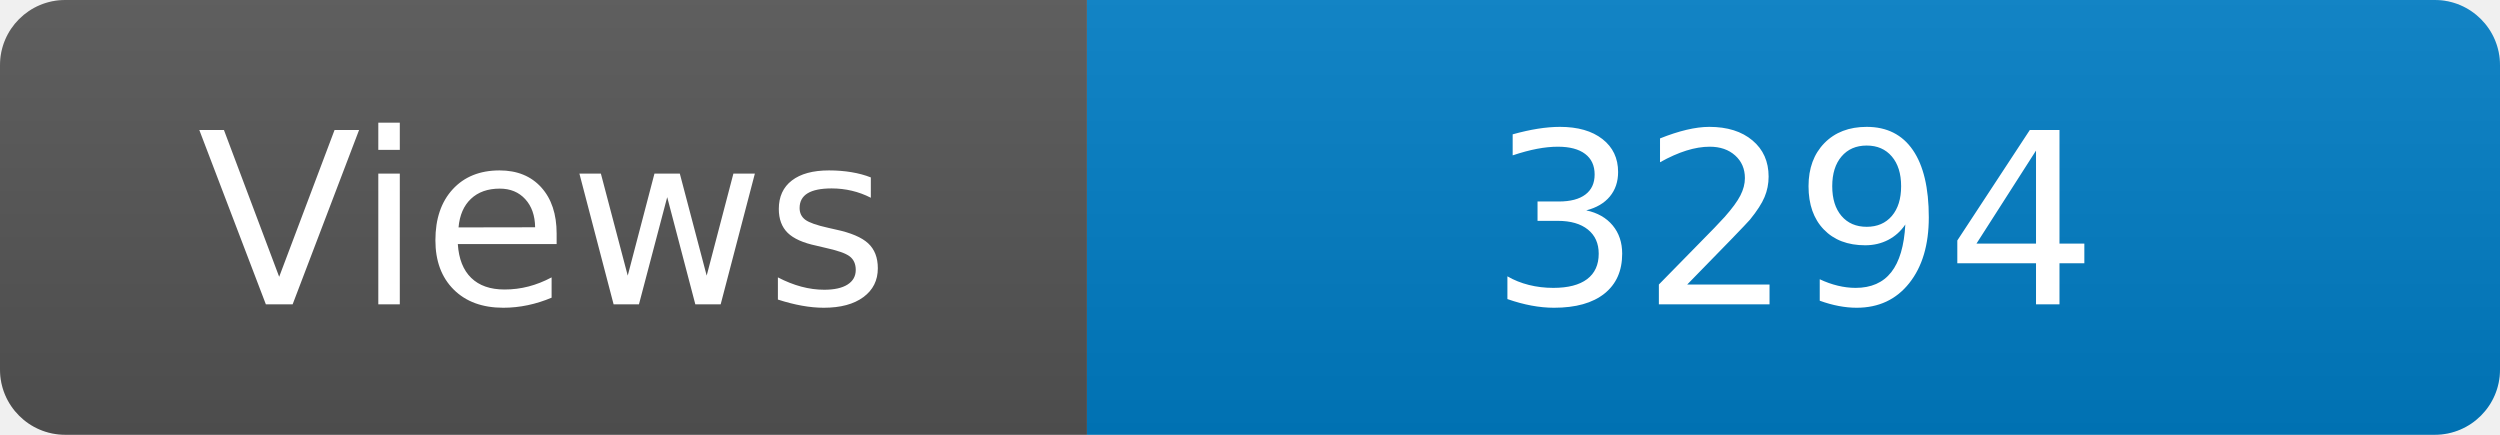
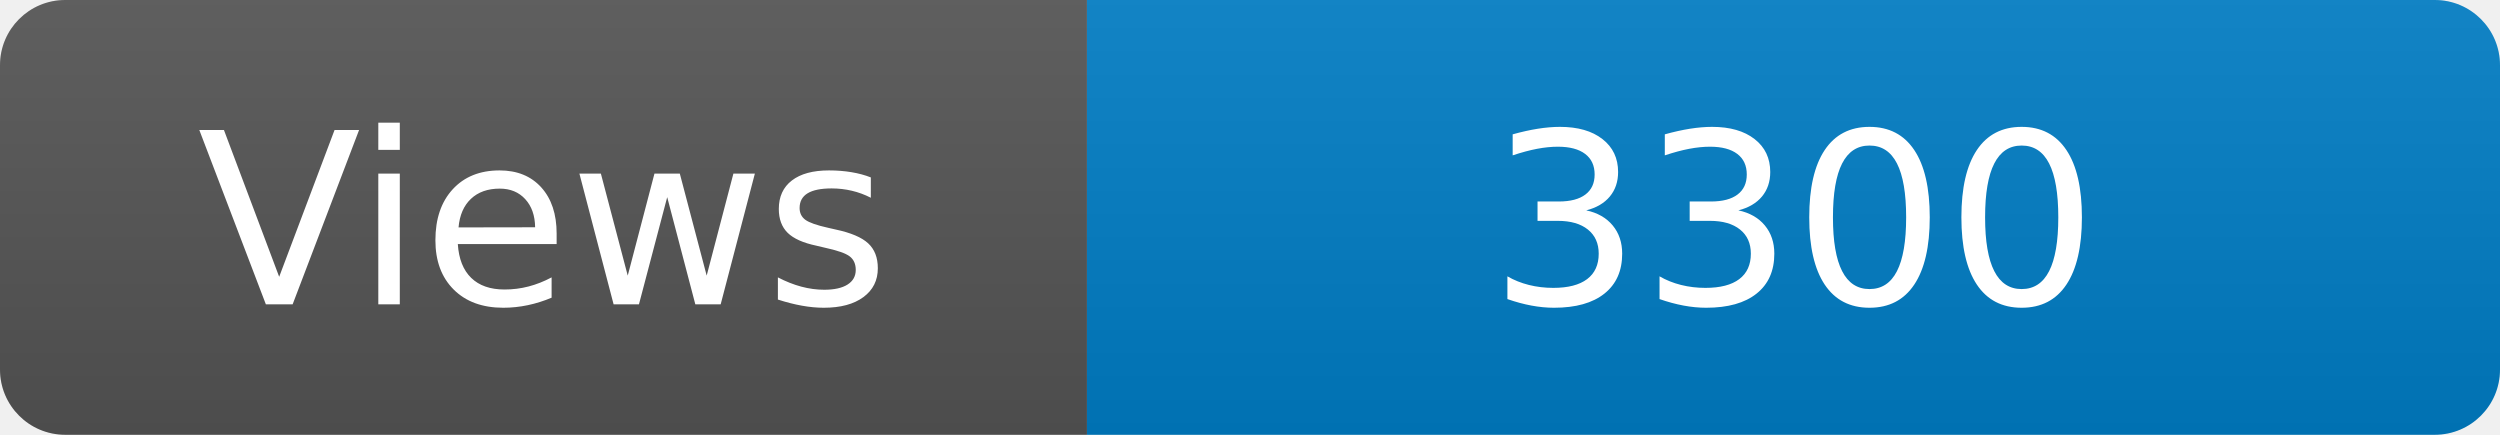
<svg xmlns="http://www.w3.org/2000/svg" width="115" height="20" role="img" aria-label="Maintained?: yes">
  <linearGradient id="s" x2="0" y2="100%">
    <stop offset="0" stop-color="#bbb" stop-opacity=".1" />
    <stop offset="1" stop-opacity=".1" />
  </linearGradient>
  <clipPath id="r">
    <rect width="115" height="20" rx="3" fill="#fff" />
  </clipPath>
  <g clip-path="url(#r)">
    <rect width="50" height="20" fill="#555" />
    <rect x="50" width="160" height="20" fill="#007ec6" />
    <rect width="115" height="20" fill="url(#s)" />
  </g>
  <g fill="#fff" text-anchor="middle" font-family="Verdana,Geneva,DejaVu Sans,sans-serif" font-size="110">
    <text x="250" y="140" transform="scale(.1)" fill="#fff">Views</text>
-     <text x="825" y="140" transform="scale(.1)" fill="#fff">3294</text>
+     <text x="825" y="140" transform="scale(.1)" fill="#fff">3300</text>
  </g>
</svg>
